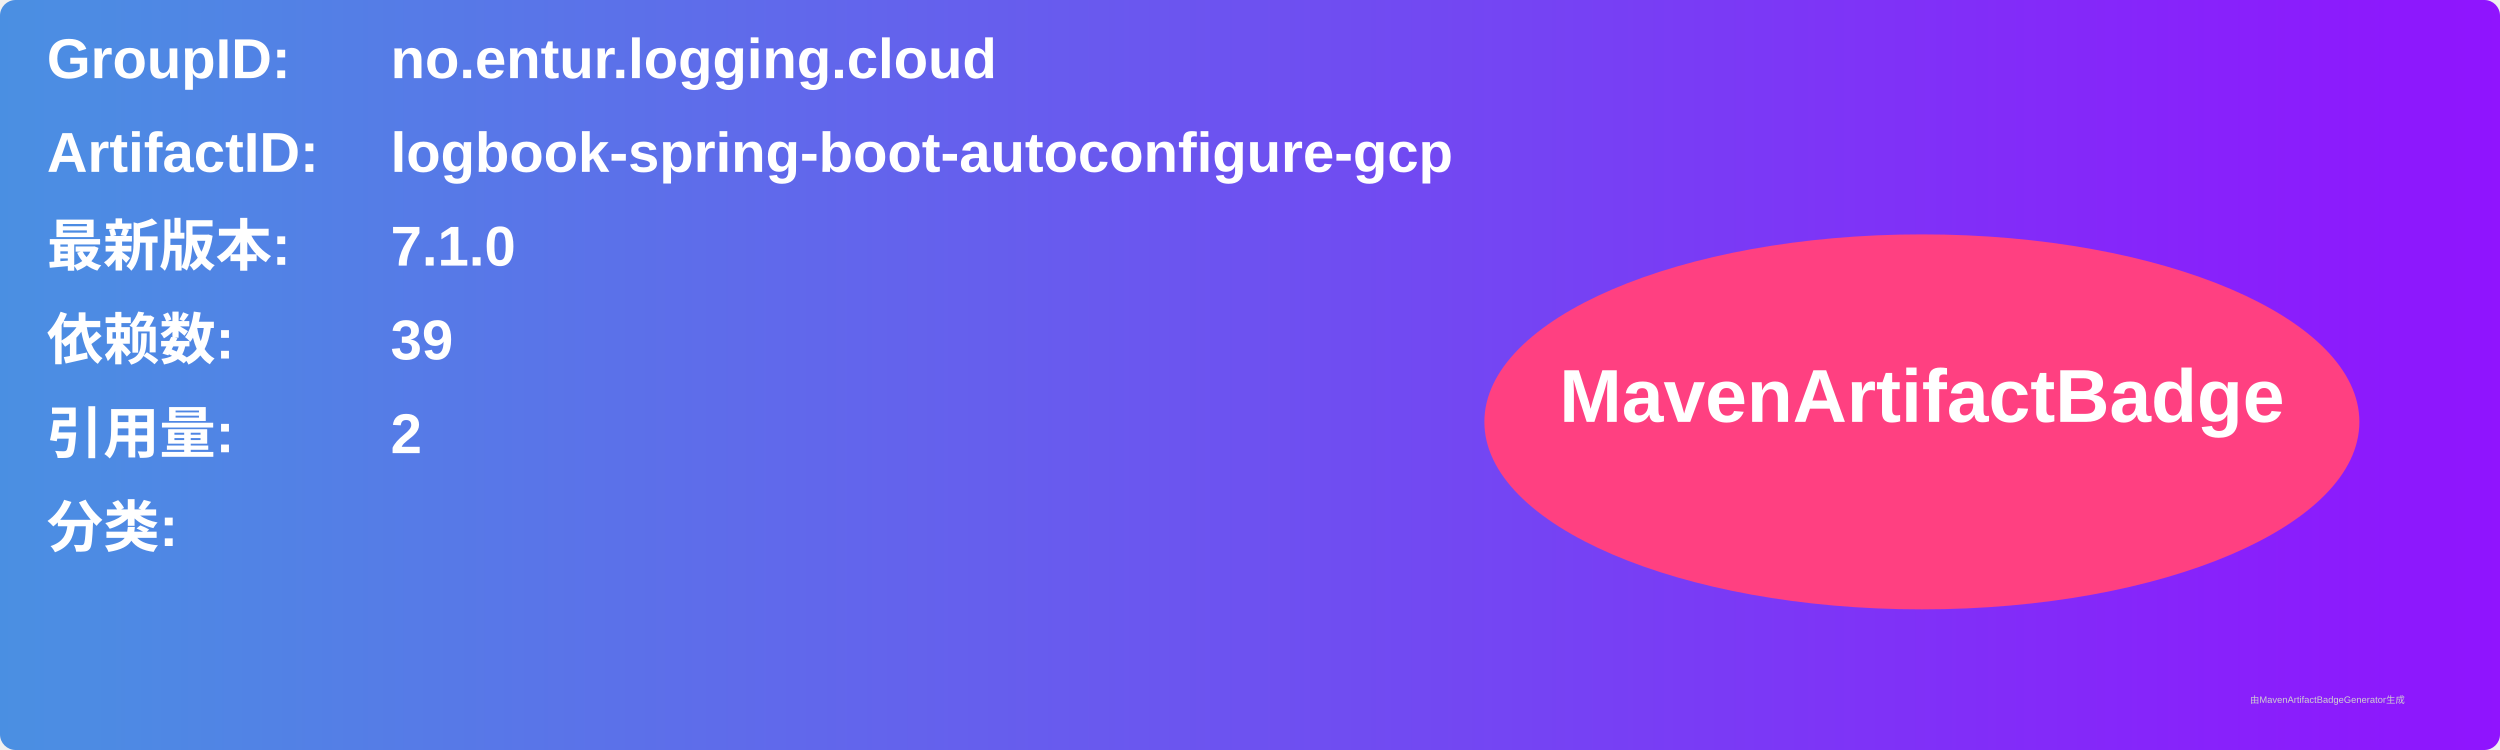
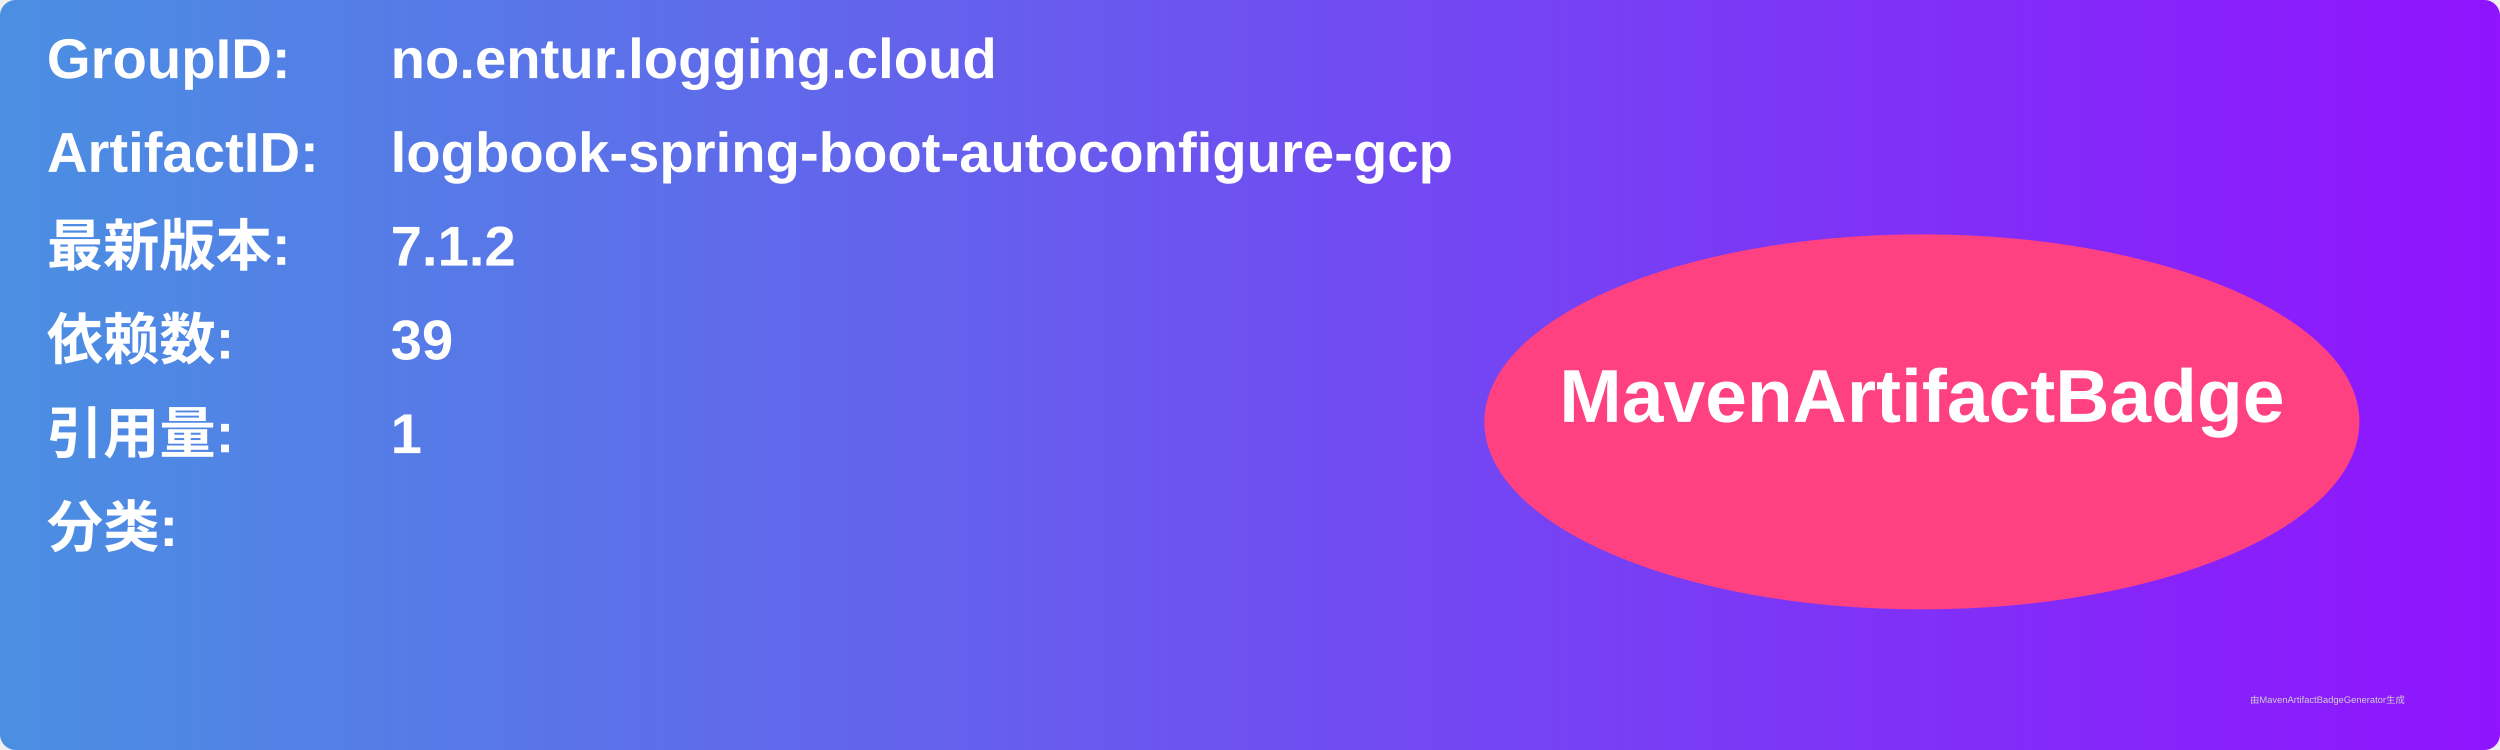
<svg xmlns="http://www.w3.org/2000/svg" width="800" height="240" viewBox="0 0 800 240">
  <linearGradient id="grad" x1="0%" y1="0%" x2="100%" y2="0%">
    <stop offset="0%" stop-color="#4a90e2" />
    <stop offset="100%" stop-color="#9013fe" />
  </linearGradient>
  <rect width="100%" height="100%" rx="5" ry="5" fill="url(#grad)" />
  <g transform="translate(15, 15)">
    <text x="0" y="10" font-family="Arial" font-size="18" fill="white" font-weight="bold" width="260">GroupID:</text>
    <text x="110" y="10" font-family="Arial" font-size="18" fill="white" font-weight="bold" width="460">no.entur.logging.cloud</text>
    <text x="0" y="40" font-family="Arial" font-size="18" fill="white" font-weight="bold" width="260">ArtifactID:</text>
    <text x="110" y="40" font-family="Arial" font-size="18" fill="white" font-weight="bold" width="460">logbook-spring-boot-autoconfigure-gcp</text>
    <text x="0" y="70" font-family="Arial" font-size="18" fill="white" font-weight="bold">最新版本:</text>
    <text x="110" y="70" font-family="Arial" font-size="18" fill="white" font-weight="bold">
-       <tspan font-weight="bold">7.1.0</tspan>
+       <tspan font-weight="bold">7.1.2</tspan>
    </text>
    <text x="0" y="100" font-family="Arial" font-size="18" fill="white" font-weight="bold">依赖数: </text>
    <text x="110" y="100" font-family="Arial" font-size="18" fill="white">
      <tspan font-weight="bold">39</tspan>
    </text>
    <text x="0" y="130" font-family="Arial" font-size="18" fill="white" font-weight="bold">引用量: </text>
    <text x="110" y="130" font-family="Arial" font-size="18" fill="white">
-       <tspan font-weight="bold">2</tspan>
+       <tspan font-weight="bold">1</tspan>
    </text>
    <text x="0" y="160" font-family="Arial" font-size="18" fill="white" font-weight="bold">分类:</text>
    <text x="10" y="190" font-family="Arial" font-size="10" fill="white">
      <tspan font-weight="bold" />
    </text>
    <ellipse cx="600" cy="120" rx="140" ry="60" fill="#ff4081" />
    <text x="600" y="120" text-anchor="middle" font-family="Arial" font-size="24" fill="white" font-weight="bold">MavenArtifactBadge</text>
  </g>
  <text x="720" y="225" font-family="Arial" font-size="3" fill="#d0d0d0">由MavenArtifactBadgeGenerator生成</text>
</svg>
